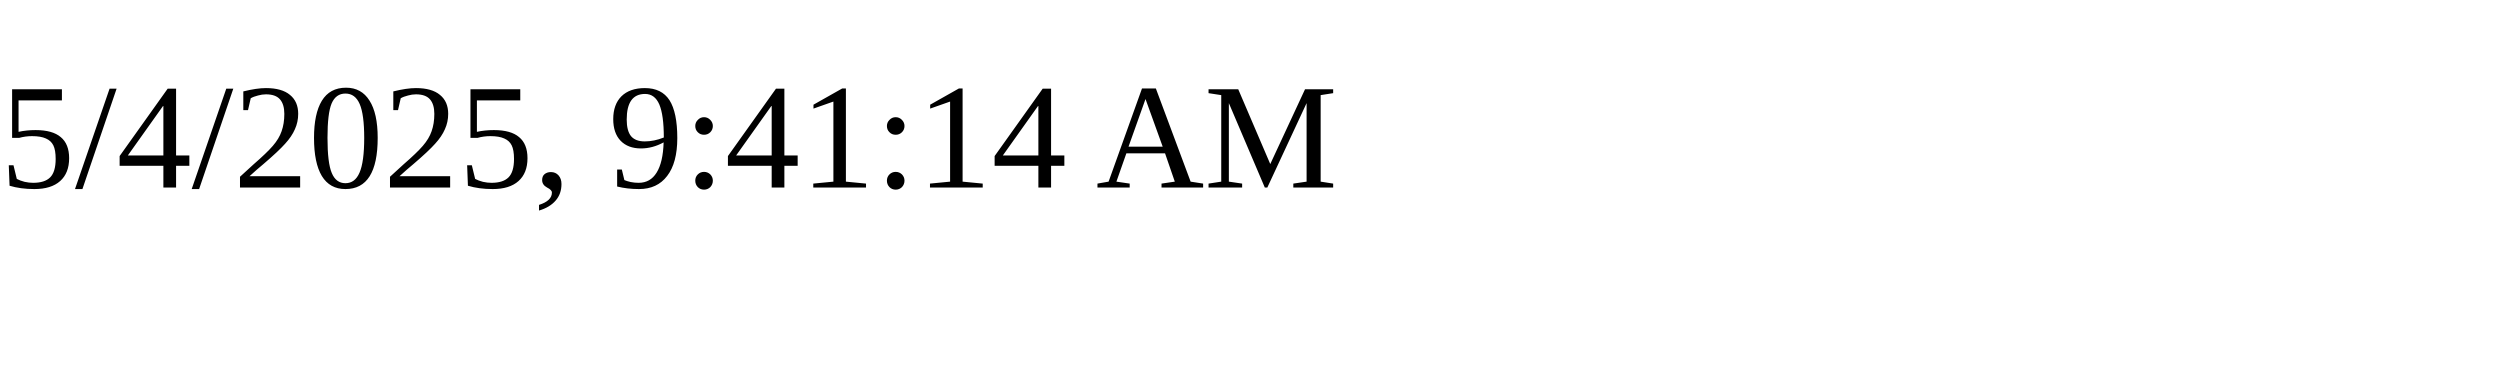
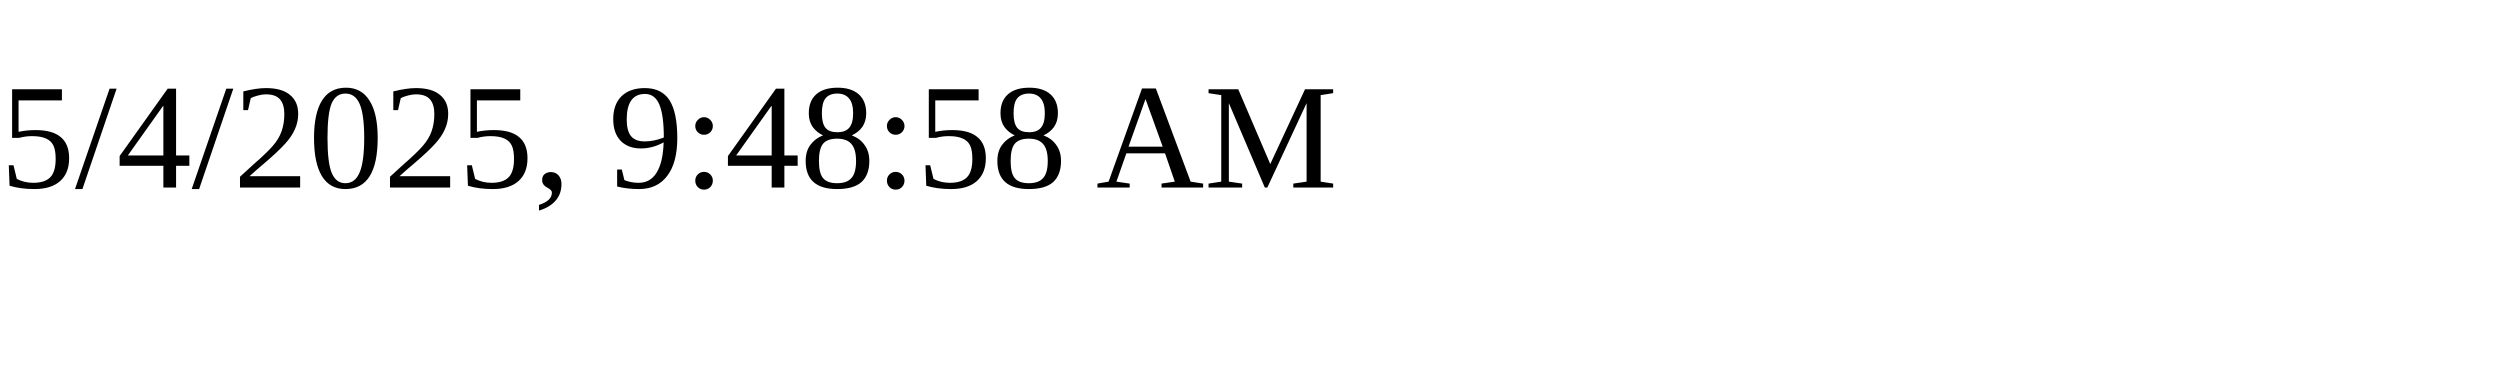
<svg xmlns="http://www.w3.org/2000/svg" height="30" width="200">
-   <text x="0" y="15">5/4/2025, 9:41:14 AM</text>
+   <text x="0" y="15">5/4/2025, 9:48:58 AM</text>
</svg>
